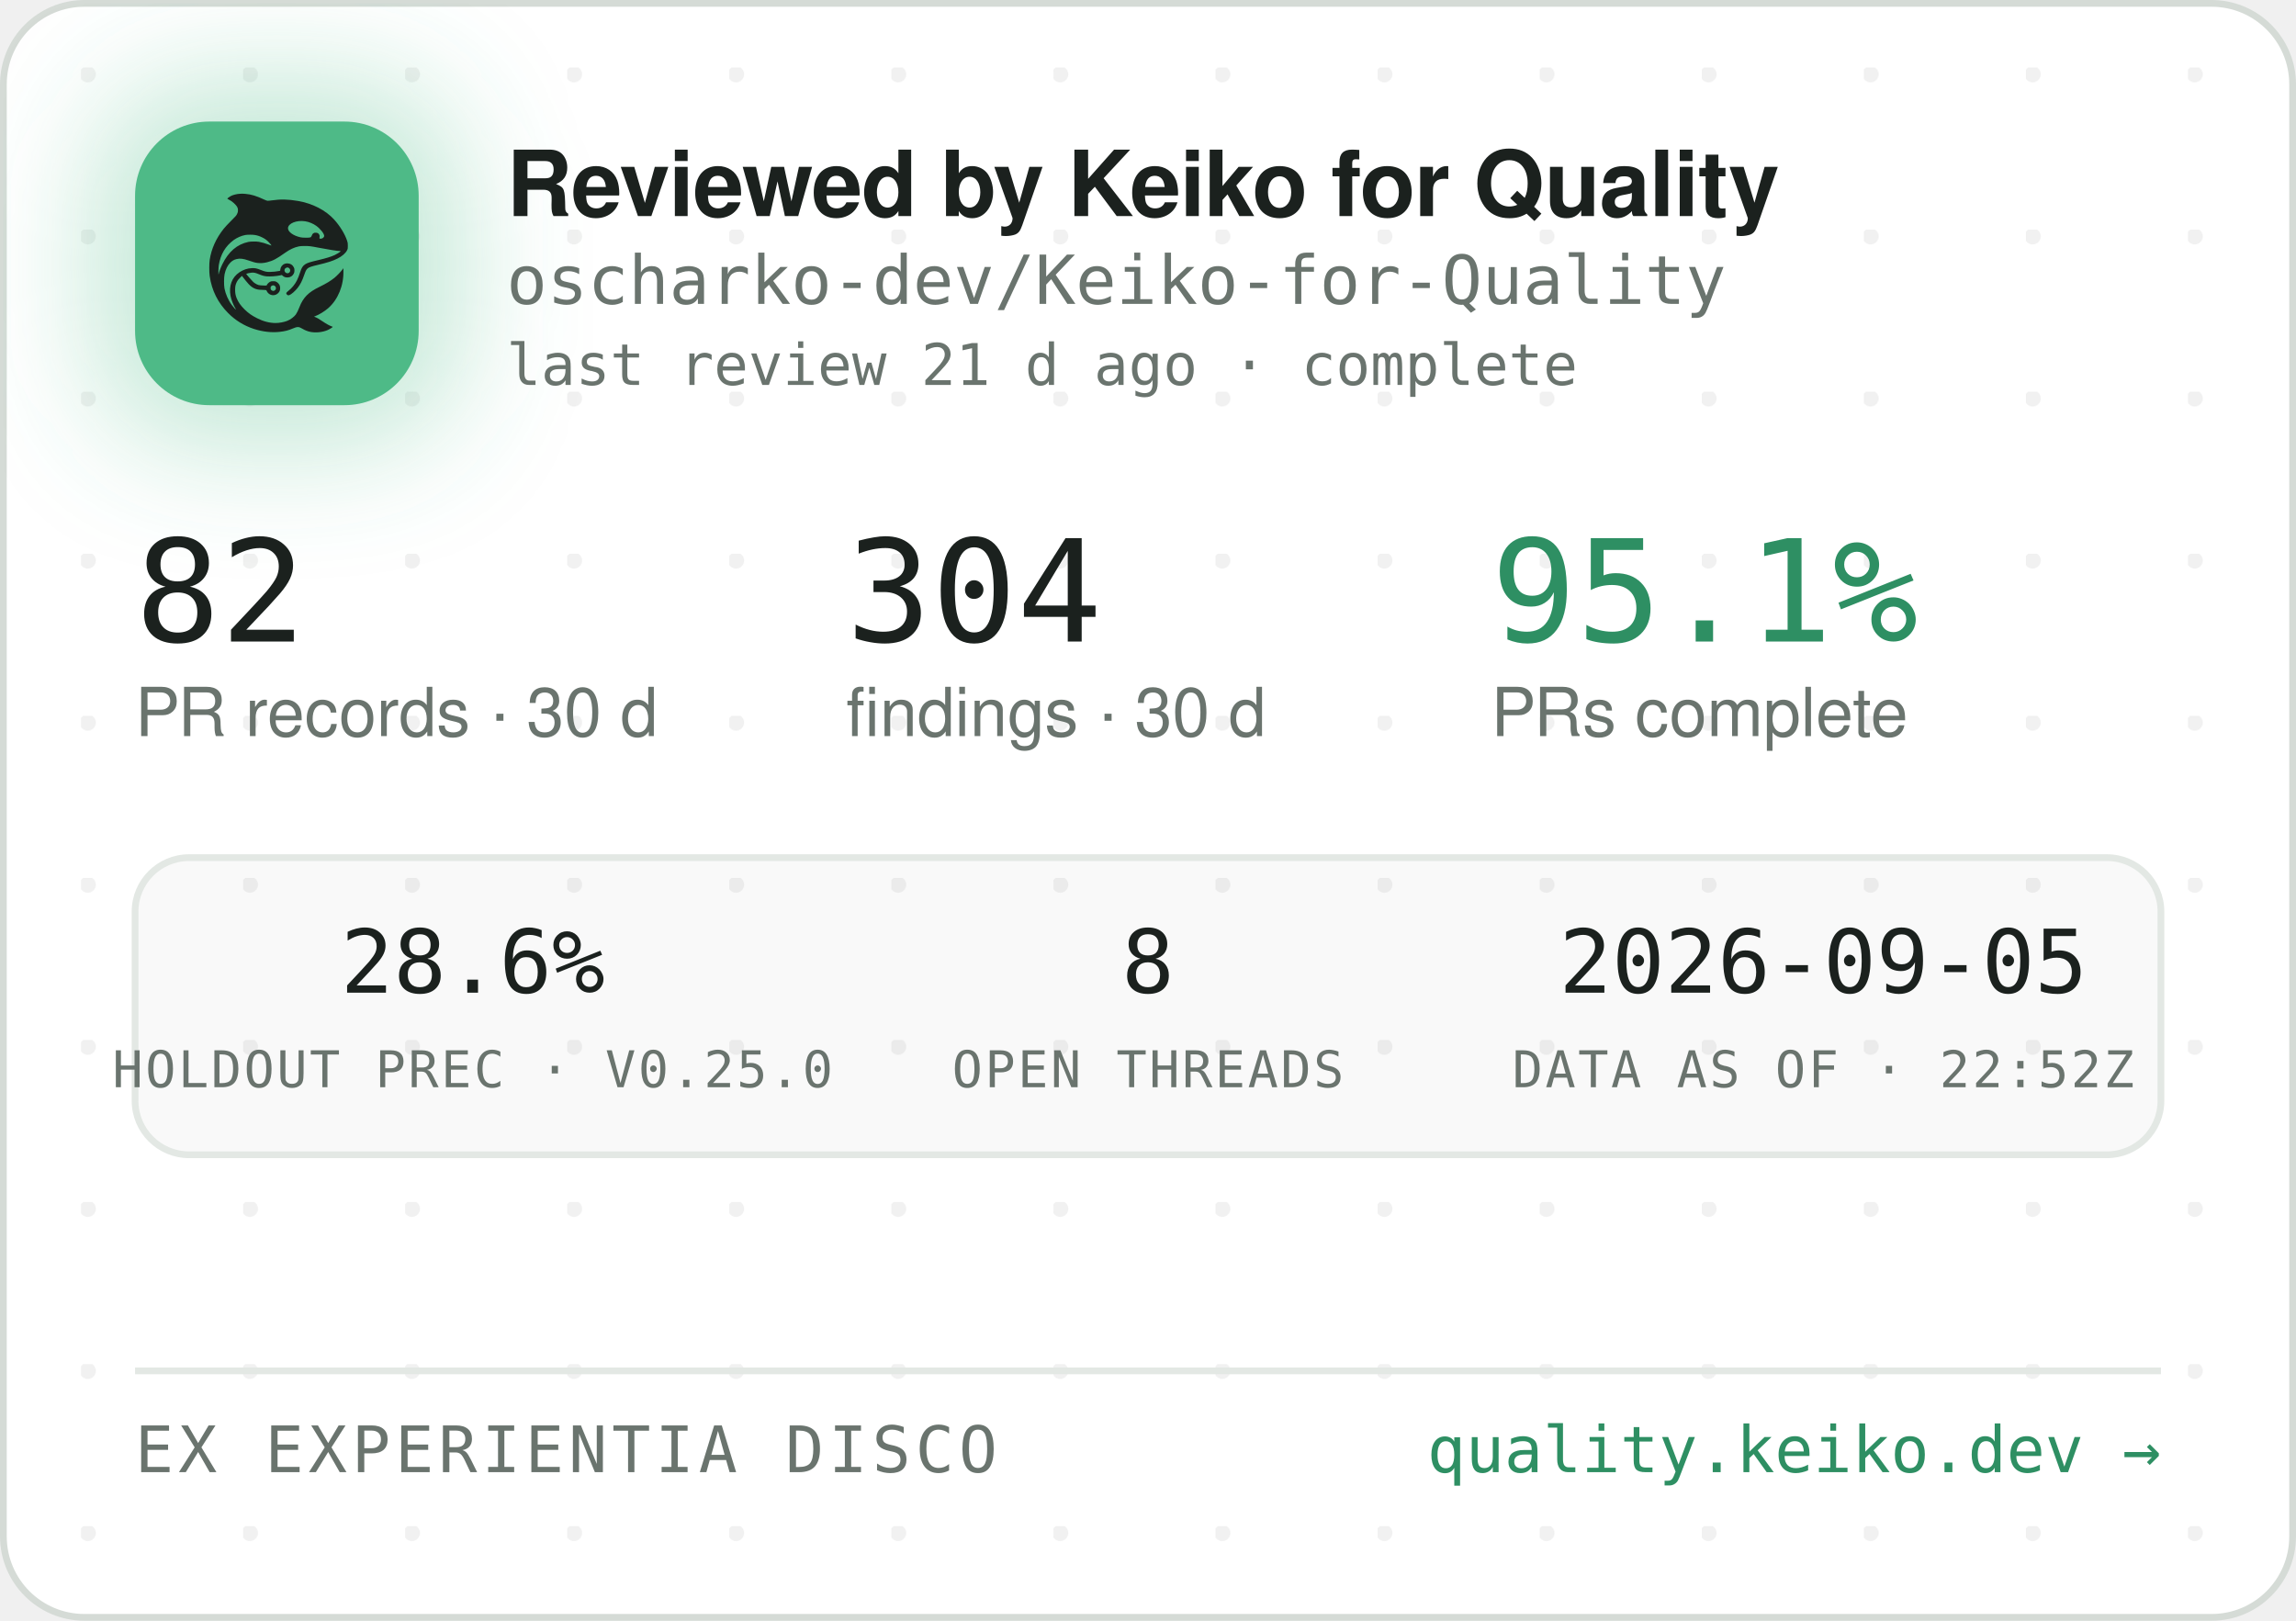
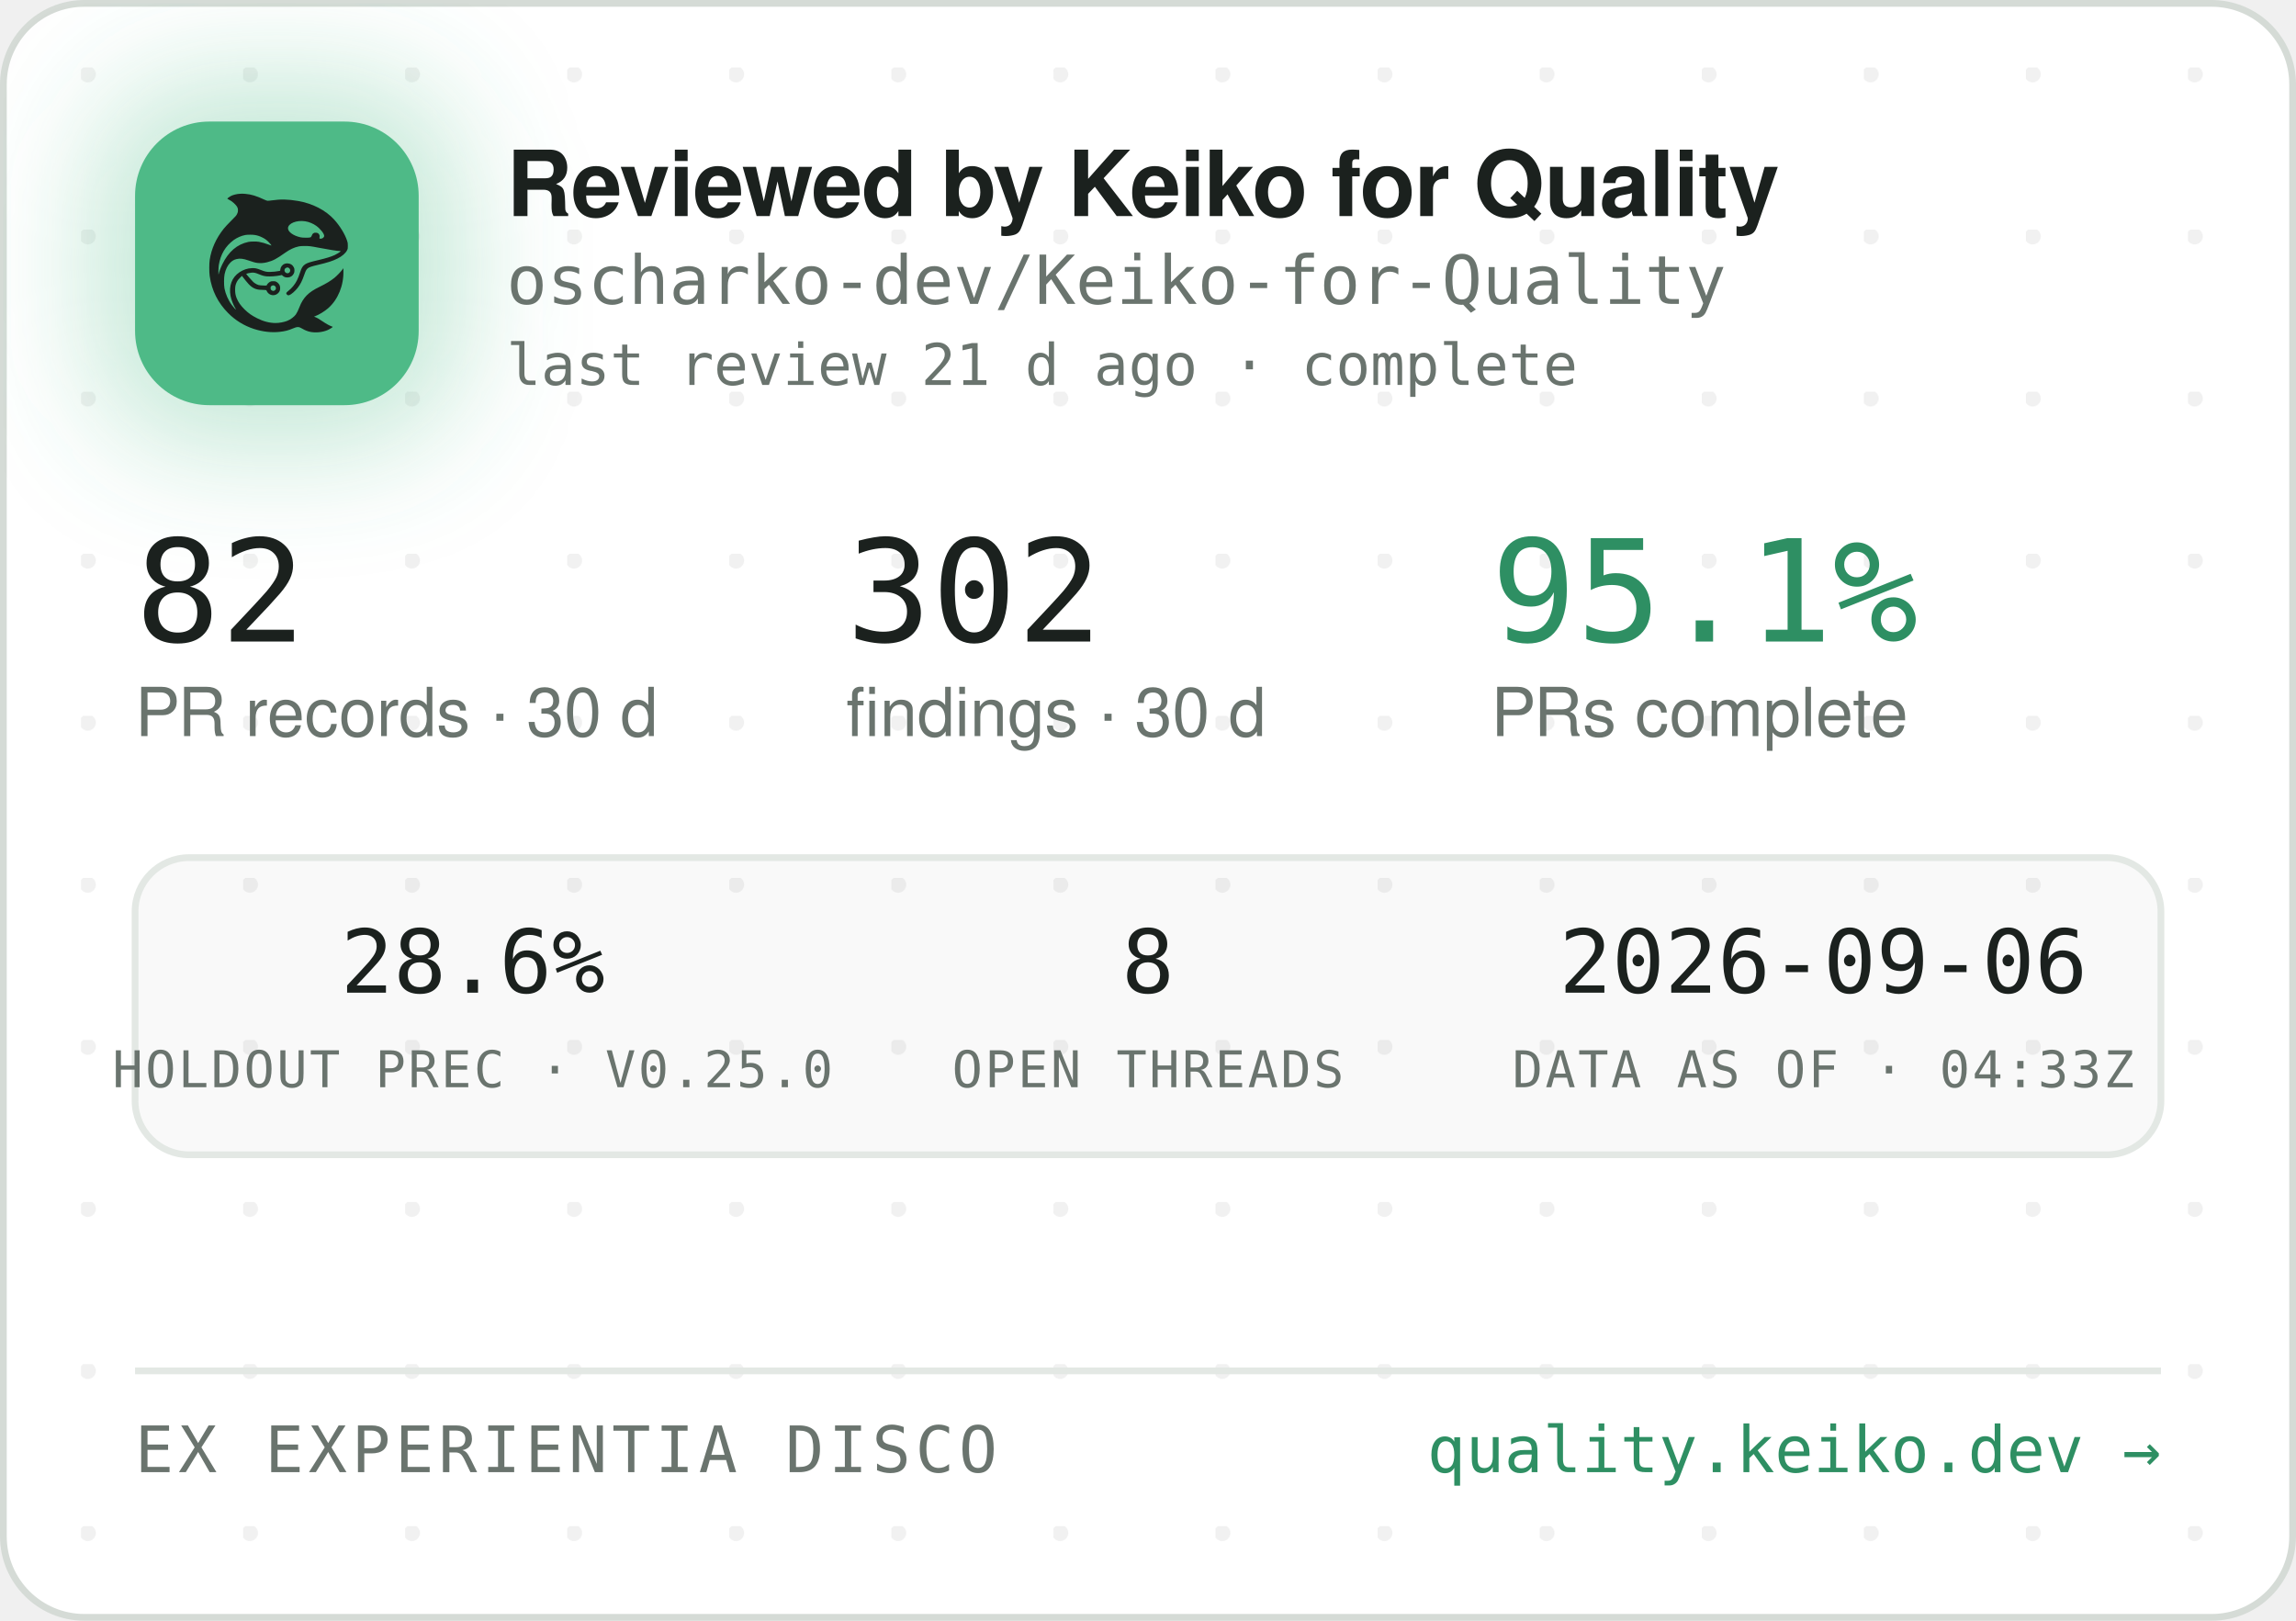
<svg xmlns="http://www.w3.org/2000/svg" width="340" height="240" viewBox="0 0 340 240" role="img" aria-label="Reviewed by Keiko for Quality — oscharko-dev/Keiko-for-Quality">
  <defs>
    <pattern id="dots" width="24" height="24" patternUnits="userSpaceOnUse" x="12" y="10">
      <circle cx="1" cy="1" r="1.2" fill="rgba(27,33,30,0.06)" />
    </pattern>
    <filter id="glow" x="-60%" y="-60%" width="220%" height="220%">
      <feGaussianBlur stdDeviation="9" />
    </filter>
    <clipPath id="card">
      <rect x="0.5" y="0.5" width="339" height="239" rx="12" />
    </clipPath>
  </defs>
  <rect x="0.5" y="0.5" width="339" height="239" rx="12" fill="#FFFFFF" stroke="#D5DBD6" />
  <rect x="0.5" y="0.5" width="339" height="239" rx="12" fill="url(#dots)" />
  <g clip-path="url(#card)">
    <rect x="14" y="12" width="54" height="54" rx="16" fill="rgba(78,186,135,0.35)" filter="url(#glow)" />
    <rect x="20" y="18" width="42" height="42" rx="11" fill="#4EBA87" />
    <g transform="translate(24,22) scale(0.03320312)">
      <g transform="translate(1024 0) scale(-1 1)">
        <g transform="translate(1024, 1024) scale(-0.1, -0.1)" fill="#1B211E" stroke="none">
          <path d="M3465 8223 c-144 -8 -314 -52 -408 -105 -69 -39 -146 -99 -146 -113 0 -5 30 -24 68 -42 146 -70 323 -229 377 -340 25 -49 29 -70 29 -138 -1 -72 -5 -88 -39 -160 -36 -75 -54 -95 -265 -305 -134 -132 -270 -279 -331 -355 -339 -425 -552 -896 -626 -1390 -25 -165 -25 -549 0 -720 92 -645 368 -1196 826 -1655 322 -324 710 -562 1145 -704 389 -126 793 -172 1155 -130 235 27 377 63 579 149 205 87 268 86 423 -7 102 -62 231 -115 335 -138 247 -56 562 -26 794 74 92 40 244 136 232 146 -4 3 -26 12 -48 19 -86 28 -246 116 -385 211 -162 112 -284 182 -357 207 l-48 17 40 15 c185 70 436 223 595 363 438 386 695 1014 678 1663 l-3 120 -50 -70 c-64 -90 -248 -280 -350 -362 -171 -136 -366 -255 -645 -391 -288 -140 -442 -243 -590 -391 -136 -137 -247 -316 -325 -526 -47 -127 -114 -262 -160 -326 -79 -107 -237 -224 -384 -283 -136 -55 -355 -96 -514 -96 -274 0 -548 71 -832 215 -242 123 -375 216 -553 389 -175 171 -287 332 -361 517 -44 114 -63 216 -63 359 0 152 17 233 74 350 35 70 59 102 136 179 l95 94 21 -29 c55 -75 219 -277 277 -338 171 -183 337 -256 582 -256 56 0 126 -3 155 -7 53 -6 54 -7 76 -57 30 -66 97 -128 172 -156 151 -57 318 11 395 160 33 62 34 193 3 261 -30 64 -88 125 -148 157 -44 23 -63 27 -141 27 -78 0 -97 -4 -140 -27 -58 -30 -131 -105 -141 -142 -6 -25 -8 -26 -93 -26 -47 0 -131 5 -186 10 -87 8 -111 15 -182 51 -45 22 -109 66 -143 96 -59 53 -326 361 -319 367 14 11 179 47 241 52 102 9 177 -7 318 -66 158 -66 243 -89 357 -99 157 -12 413 5 582 40 l93 19 44 -39 c59 -52 135 -75 228 -69 117 8 212 72 262 176 23 47 28 71 28 138 0 70 -4 89 -29 138 -55 110 -145 167 -270 174 -65 3 -91 0 -137 -18 -107 -40 -183 -140 -195 -257 l-6 -52 -51 -11 c-104 -23 -285 -41 -411 -42 -149 -1 -211 12 -402 88 -186 74 -256 88 -403 81 -193 -8 -377 -70 -546 -182 -342 -228 -485 -611 -399 -1064 30 -157 119 -388 209 -541 20 -35 35 -64 33 -66 -8 -8 -111 108 -190 214 -154 206 -278 489 -324 737 -28 154 -25 492 6 635 46 216 133 391 256 514 82 82 161 128 271 156 152 39 300 23 529 -57 217 -76 308 -101 410 -114 137 -17 284 -7 426 30 272 70 414 145 809 425 217 153 399 238 610 283 64 14 129 18 265 18 197 0 269 -9 615 -76 461 -89 843 -149 952 -149 41 0 41 0 23 -20 -28 -31 -169 -119 -254 -158 -167 -77 -388 -145 -716 -222 -399 -93 -508 -128 -608 -194 -102 -68 -160 -160 -217 -346 -35 -115 -102 -286 -149 -378 -85 -168 -227 -341 -377 -458 -105 -82 -115 -107 -69 -162 29 -34 65 -44 109 -29 86 29 261 181 371 322 126 162 201 309 295 581 61 176 90 232 145 283 62 57 163 93 470 165 439 104 640 169 863 278 206 100 368 240 434 375 32 67 33 71 33 198 -1 120 -3 138 -34 229 -98 294 -319 655 -573 936 -381 421 -968 723 -1618 834 -448 76 -767 83 -1169 25 -80 -12 -165 -19 -190 -17 -26 3 -90 26 -146 53 -343 162 -576 233 -842 255 -114 9 -141 10 -248 3z m2926 -1227 c164 -27 346 -102 485 -202 181 -129 354 -348 354 -448 0 -64 -75 -126 -154 -126 -60 0 -63 4 -52 70 8 50 7 65 -9 100 -29 64 -74 93 -151 98 -54 4 -70 1 -107 -21 -42 -25 -61 -52 -91 -129 -25 -64 -55 -73 -246 -73 -121 0 -187 5 -248 18 -318 70 -556 242 -556 402 0 218 388 374 775 311z m-2249 -611 c119 -21 208 -50 321 -106 114 -56 177 -100 266 -184 67 -63 157 -173 148 -181 -2 -3 -61 18 -130 45 -131 52 -298 100 -427 122 -113 20 -367 17 -470 -4 -502 -106 -885 -433 -1160 -992 -70 -142 -160 -379 -160 -424 0 -9 -5 -23 -11 -31 -13 -19 -5 316 10 410 80 482 295 846 661 1117 145 107 350 197 522 228 100 18 326 18 430 0z m1485 -1456 c95 -36 119 -159 42 -223 -78 -66 -209 -1 -209 104 0 60 33 100 99 121 36 10 36 10 68 -2z m-591 -822 c29 -26 37 -42 40 -77 6 -54 -9 -86 -55 -117 -41 -28 -70 -29 -119 -4 -44 22 -62 55 -62 112 0 51 13 75 53 99 50 31 101 26 143 -13z" />
        </g>
      </g>
    </g>
    <text x="75" y="32" font-family="-apple-system,'Segoe UI',Helvetica,Arial,sans-serif" font-size="13.5" font-weight="650" letter-spacing="-0.14" fill="#1B211E">Reviewed by Keiko for Quality</text>
    <text x="75" y="45" font-family="'JetBrains Mono',SFMono-Regular,Consolas,Menlo,monospace" font-size="10" fill="#6A746E">oscharko-dev/Keiko-for-Quality</text>
    <text x="75" y="57" font-family="'JetBrains Mono',SFMono-Regular,Consolas,Menlo,monospace" font-size="8.5" fill="#6A746E">last review 21 d ago · complete</text>
    <text x="20" y="95" font-family="'JetBrains Mono',SFMono-Regular,Consolas,Menlo,monospace" font-size="21" fill="#1B211E">82</text>
    <text x="20" y="109" font-family="-apple-system,'Segoe UI',Helvetica,Arial,sans-serif" font-size="10" fill="#6A746E">PR records · 30 d</text>
-     <text x="125.3" y="95" font-family="'JetBrains Mono',SFMono-Regular,Consolas,Menlo,monospace" font-size="21" fill="#1B211E">304</text>
+     <text x="125.3" y="95" font-family="'JetBrains Mono',SFMono-Regular,Consolas,Menlo,monospace" font-size="21" fill="#1B211E">302</text>
    <text x="125.3" y="109" font-family="-apple-system,'Segoe UI',Helvetica,Arial,sans-serif" font-size="10" fill="#6A746E">findings · 30 d</text>
    <text x="220.8" y="95" font-family="'JetBrains Mono',SFMono-Regular,Consolas,Menlo,monospace" font-size="21" fill="#2E8F63">95.1%</text>
    <text x="220.8" y="109" font-family="-apple-system,'Segoe UI',Helvetica,Arial,sans-serif" font-size="10" fill="#6A746E">PRs complete</text>
    <rect x="20" y="127" width="300" height="44" rx="8" fill="rgba(27,33,30,0.025)" stroke="#E3E8E4" />
    <text x="70" y="147" text-anchor="middle" font-family="'JetBrains Mono',SFMono-Regular,Consolas,Menlo,monospace" font-size="13" fill="#1B211E">28.6%</text>
    <text x="70" y="161" text-anchor="middle" font-family="'JetBrains Mono',SFMono-Regular,Consolas,Menlo,monospace" font-size="7.5" letter-spacing="0.35" fill="#6A746E">HOLDOUT PREC · V0.25.0</text>
    <text x="170" y="147" text-anchor="middle" font-family="'JetBrains Mono',SFMono-Regular,Consolas,Menlo,monospace" font-size="13" fill="#1B211E">8</text>
    <text x="170" y="161" text-anchor="middle" font-family="'JetBrains Mono',SFMono-Regular,Consolas,Menlo,monospace" font-size="7.5" letter-spacing="0.35" fill="#6A746E">OPEN THREADS</text>
-     <text x="270" y="147" text-anchor="middle" font-family="'JetBrains Mono',SFMono-Regular,Consolas,Menlo,monospace" font-size="13" fill="#1B211E">2026-09-05</text>
-     <text x="270" y="161" text-anchor="middle" font-family="'JetBrains Mono',SFMono-Regular,Consolas,Menlo,monospace" font-size="7.5" letter-spacing="0.35" fill="#6A746E">DATA AS OF · 22:52Z</text>
+     <text x="270" y="147" text-anchor="middle" font-family="'JetBrains Mono',SFMono-Regular,Consolas,Menlo,monospace" font-size="13" fill="#1B211E">2026-09-06</text>
+     <text x="270" y="161" text-anchor="middle" font-family="'JetBrains Mono',SFMono-Regular,Consolas,Menlo,monospace" font-size="7.5" letter-spacing="0.35" fill="#6A746E">DATA AS OF · 04:33Z</text>
    <line x1="20" y1="203" x2="320" y2="203" stroke="#E3E8E4" />
    <text x="20" y="218" font-family="'JetBrains Mono',SFMono-Regular,Consolas,Menlo,monospace" font-size="9.5" letter-spacing="0.7" fill="#6A746E">EX EXPERIENTIA DISCO</text>
    <text x="320" y="218" text-anchor="end" font-family="'JetBrains Mono',SFMono-Regular,Consolas,Menlo,monospace" font-size="9.5" fill="#2E8F63">quality.keiko.dev →</text>
  </g>
</svg>
